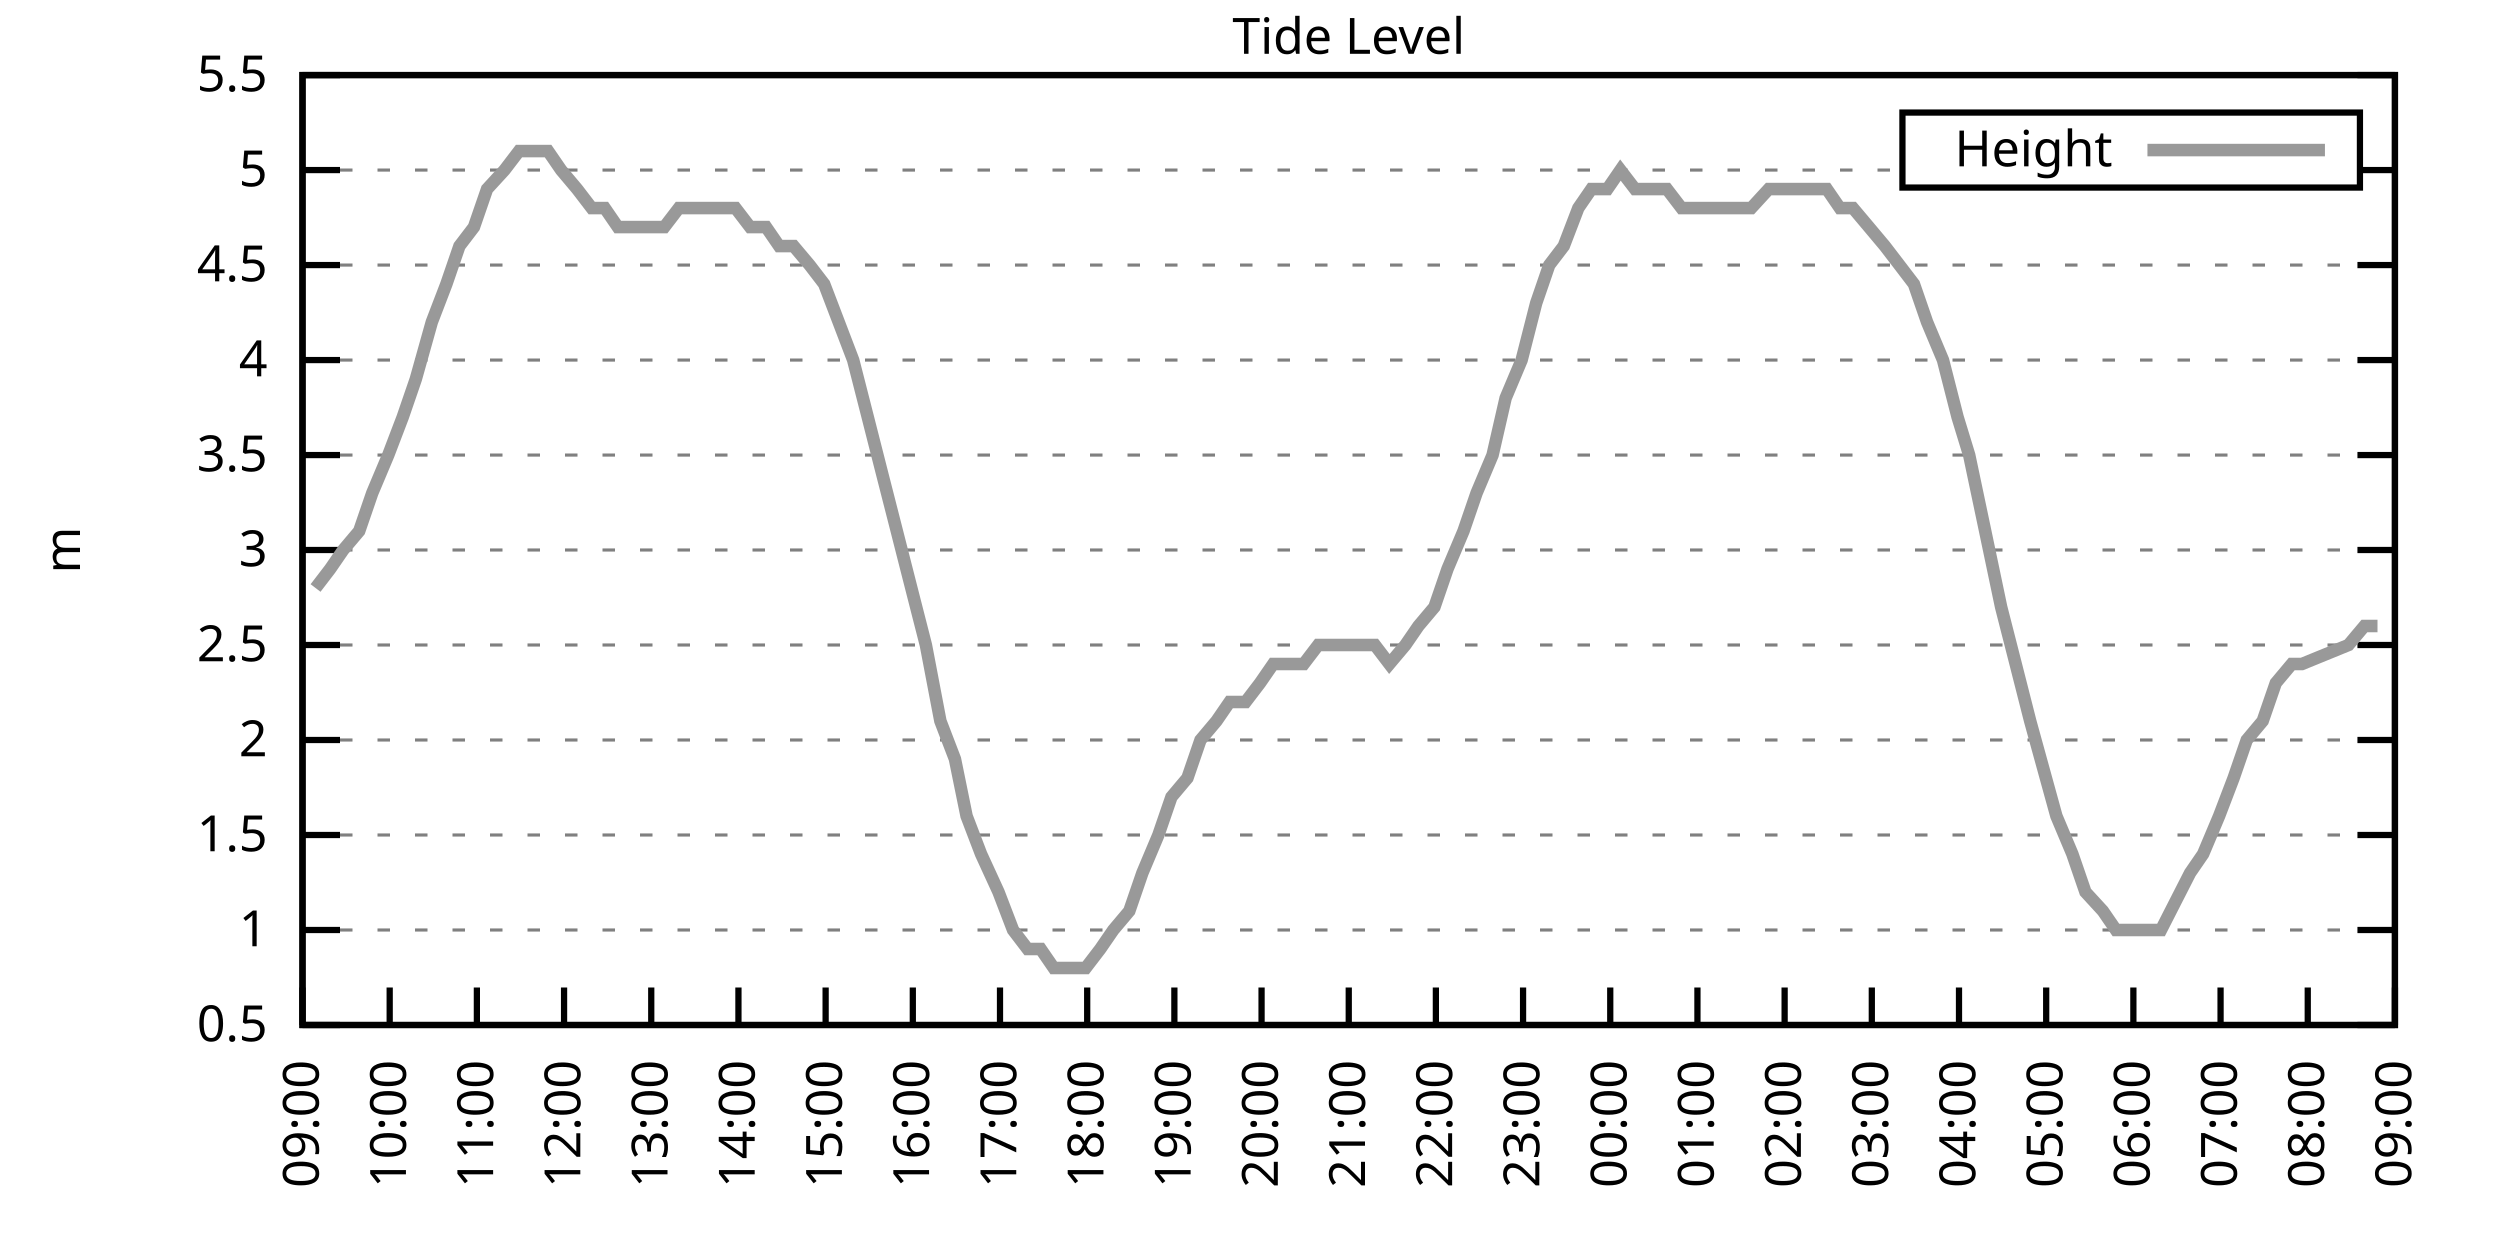
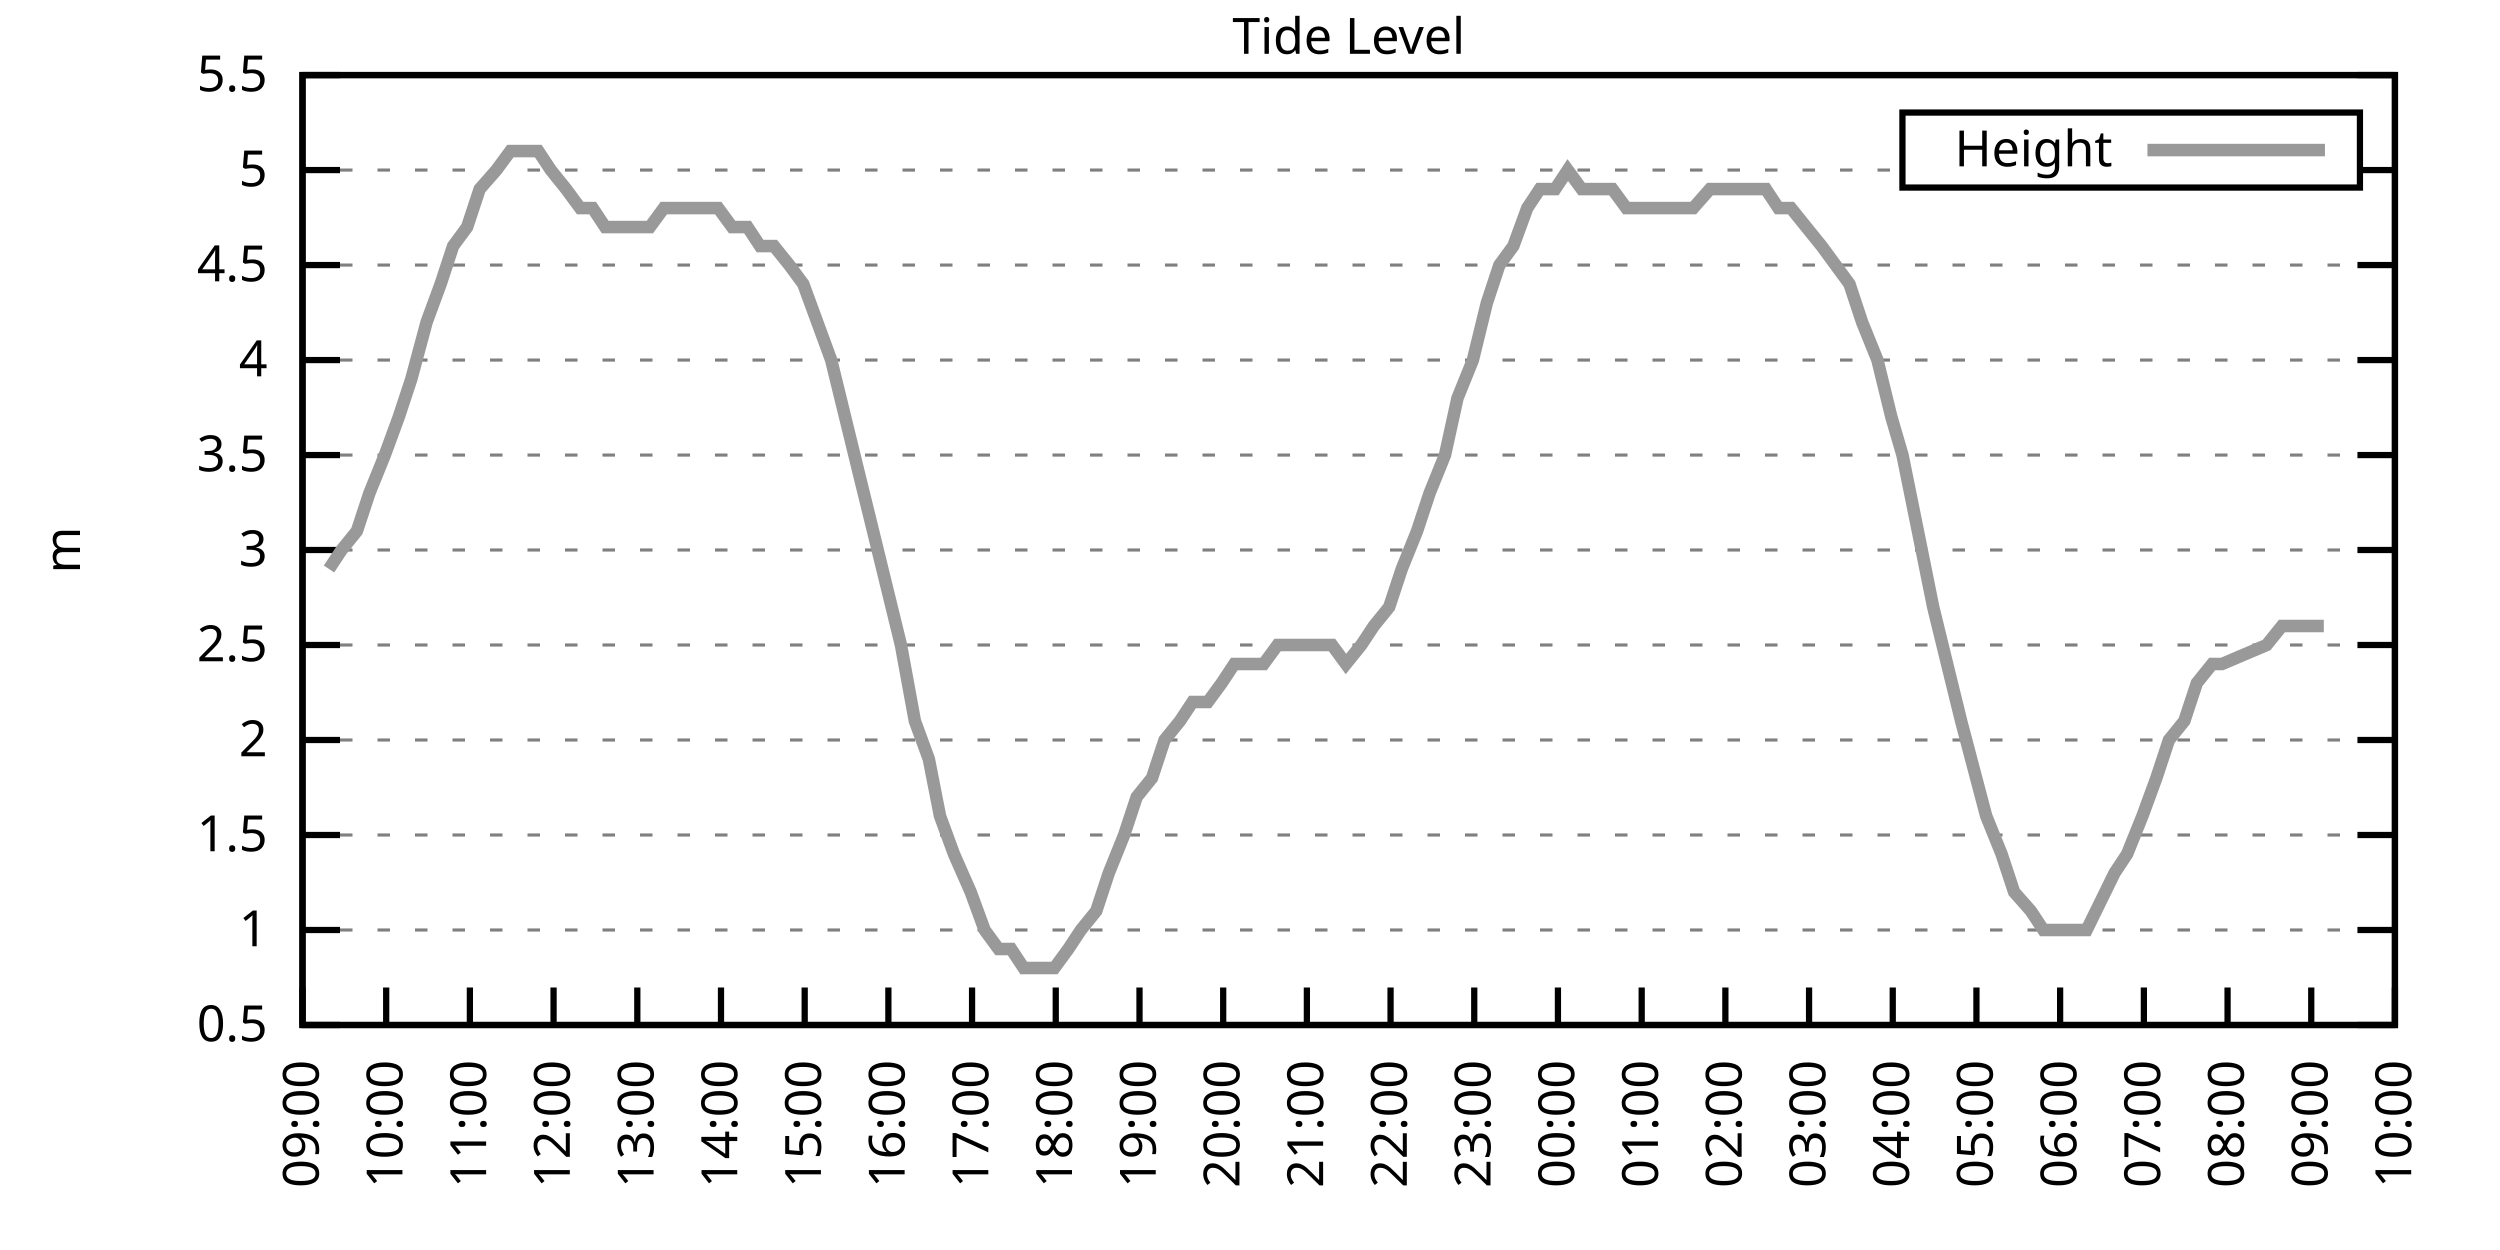
<svg xmlns="http://www.w3.org/2000/svg" xmlns:xlink="http://www.w3.org/1999/xlink" width="400" height="200" viewBox="0 0 400 200">
  <g id="gnuplot_canvas">
    <rect x="0" y="0" width="400" height="200" fill="none" />
    <defs>
      <circle id="gpDot" r="0.5" stroke-width="0.5" stroke="currentColor" />
      <path id="gpPt0" stroke-width="0.333" stroke="currentColor" d="M-1,0 h2 M0,-1 v2" />
      <path id="gpPt1" stroke-width="0.333" stroke="currentColor" d="M-1,-1 L1,1 M1,-1 L-1,1" />
      <path id="gpPt2" stroke-width="0.333" stroke="currentColor" d="M-1,0 L1,0 M0,-1 L0,1 M-1,-1 L1,1 M-1,1 L1,-1" />
      <rect id="gpPt3" stroke-width="0.333" stroke="currentColor" x="-1" y="-1" width="2" height="2" />
      <rect id="gpPt4" stroke-width="0.333" stroke="currentColor" fill="currentColor" x="-1" y="-1" width="2" height="2" />
      <circle id="gpPt5" stroke-width="0.333" stroke="currentColor" cx="0" cy="0" r="1" />
      <use xlink:href="#gpPt5" id="gpPt6" fill="currentColor" stroke="none" />
      <path id="gpPt7" stroke-width="0.333" stroke="currentColor" d="M0,-1.33 L-1.33,0.67 L1.33,0.67 z" />
      <use xlink:href="#gpPt7" id="gpPt8" fill="currentColor" stroke="none" />
      <use xlink:href="#gpPt7" id="gpPt9" stroke="currentColor" transform="rotate(180)" />
      <use xlink:href="#gpPt9" id="gpPt10" fill="currentColor" stroke="none" />
      <use xlink:href="#gpPt3" id="gpPt11" stroke="currentColor" transform="rotate(45)" />
      <use xlink:href="#gpPt11" id="gpPt12" fill="currentColor" stroke="none" />
      <path id="gpPt13" stroke-width="0.333" stroke="currentColor" d="M0,1.330 L1.265,0.411 L0.782,-1.067 L-0.782,-1.076 L-1.265,0.411 z" />
      <use xlink:href="#gpPt13" id="gpPt14" fill="currentColor" stroke="none" />
      <filter id="textbox" filterUnits="objectBoundingBox" x="0" y="0" height="1" width="1">
        <feFlood flood-color="white" flood-opacity="1" result="bgnd" />
        <feComposite in="SourceGraphic" in2="bgnd" operator="atop" />
      </filter>
      <filter id="greybox" filterUnits="objectBoundingBox" x="0" y="0" height="1" width="1">
        <feFlood flood-color="lightgrey" flood-opacity="1" result="grey" />
        <feComposite in="SourceGraphic" in2="grey" operator="atop" />
      </filter>
    </defs>
    <g fill="none" color="white" stroke="currentColor" stroke-width="1.00" stroke-linecap="butt" stroke-linejoin="miter">
</g>
    <g fill="none" color="black" stroke="currentColor" stroke-width="1.00" stroke-linecap="butt" stroke-linejoin="miter">
      <g stroke="none" shape-rendering="crispEdges">
        <polygon fill="rgb(255, 255, 255)" points="48.40,164.00 383.18,164.00 383.18,12.02 48.40,12.02 " />
      </g>
    </g>
    <g fill="none" color="black" stroke="currentColor" stroke-width="1.00" stroke-linecap="butt" stroke-linejoin="miter">
</g>
    <g fill="none" color="black" stroke="black" stroke-width="0.50" stroke-linecap="butt" stroke-linejoin="miter">
</g>
    <g fill="none" color="gray" stroke="currentColor" stroke-width="0.50" stroke-linecap="butt" stroke-linejoin="miter">
      <path stroke="gray" stroke-dasharray="2,4" class="gridline" d="M48.40,164.00 L383.19,164.00  " />
    </g>
    <g fill="none" color="gray" stroke="gray" stroke-width="1.00" stroke-linecap="butt" stroke-linejoin="miter">
</g>
    <g fill="none" color="black" stroke="currentColor" stroke-width="1.00" stroke-linecap="butt" stroke-linejoin="miter">
      <path stroke="black" d="M48.40,164.00 L54.40,164.00 M383.19,164.00 L377.19,164.00  " />
      <g transform="translate(42.80,166.60)" stroke="none" fill="black" font-family="Sans" font-size="8.00" text-anchor="end">
        <text>
          <tspan font-family="Sans"> 0.5</tspan>
        </text>
      </g>
    </g>
    <g fill="none" color="black" stroke="currentColor" stroke-width="1.00" stroke-linecap="butt" stroke-linejoin="miter">
</g>
    <g fill="none" color="black" stroke="black" stroke-width="0.50" stroke-linecap="butt" stroke-linejoin="miter">
</g>
    <g fill="none" color="gray" stroke="currentColor" stroke-width="0.50" stroke-linecap="butt" stroke-linejoin="miter">
      <path stroke="gray" stroke-dasharray="2,4" class="gridline" d="M48.40,148.80 L383.19,148.80  " />
    </g>
    <g fill="none" color="gray" stroke="gray" stroke-width="1.00" stroke-linecap="butt" stroke-linejoin="miter">
</g>
    <g fill="none" color="black" stroke="currentColor" stroke-width="1.00" stroke-linecap="butt" stroke-linejoin="miter">
      <path stroke="black" d="M48.40,148.80 L54.40,148.80 M383.19,148.80 L377.19,148.80  " />
      <g transform="translate(42.80,151.40)" stroke="none" fill="black" font-family="Sans" font-size="8.00" text-anchor="end">
        <text>
          <tspan font-family="Sans"> 1</tspan>
        </text>
      </g>
    </g>
    <g fill="none" color="black" stroke="currentColor" stroke-width="1.00" stroke-linecap="butt" stroke-linejoin="miter">
</g>
    <g fill="none" color="black" stroke="black" stroke-width="0.50" stroke-linecap="butt" stroke-linejoin="miter">
</g>
    <g fill="none" color="gray" stroke="currentColor" stroke-width="0.50" stroke-linecap="butt" stroke-linejoin="miter">
      <path stroke="gray" stroke-dasharray="2,4" class="gridline" d="M48.40,133.60 L383.19,133.60  " />
    </g>
    <g fill="none" color="gray" stroke="gray" stroke-width="1.00" stroke-linecap="butt" stroke-linejoin="miter">
</g>
    <g fill="none" color="black" stroke="currentColor" stroke-width="1.00" stroke-linecap="butt" stroke-linejoin="miter">
      <path stroke="black" d="M48.40,133.60 L54.40,133.60 M383.19,133.60 L377.19,133.60  " />
      <g transform="translate(42.80,136.20)" stroke="none" fill="black" font-family="Sans" font-size="8.00" text-anchor="end">
        <text>
          <tspan font-family="Sans"> 1.5</tspan>
        </text>
      </g>
    </g>
    <g fill="none" color="black" stroke="currentColor" stroke-width="1.00" stroke-linecap="butt" stroke-linejoin="miter">
</g>
    <g fill="none" color="black" stroke="black" stroke-width="0.50" stroke-linecap="butt" stroke-linejoin="miter">
</g>
    <g fill="none" color="gray" stroke="currentColor" stroke-width="0.50" stroke-linecap="butt" stroke-linejoin="miter">
      <path stroke="gray" stroke-dasharray="2,4" class="gridline" d="M48.40,118.40 L383.19,118.40  " />
    </g>
    <g fill="none" color="gray" stroke="gray" stroke-width="1.00" stroke-linecap="butt" stroke-linejoin="miter">
</g>
    <g fill="none" color="black" stroke="currentColor" stroke-width="1.00" stroke-linecap="butt" stroke-linejoin="miter">
      <path stroke="black" d="M48.40,118.40 L54.40,118.40 M383.19,118.40 L377.19,118.40  " />
      <g transform="translate(42.80,121.00)" stroke="none" fill="black" font-family="Sans" font-size="8.00" text-anchor="end">
        <text>
          <tspan font-family="Sans"> 2</tspan>
        </text>
      </g>
    </g>
    <g fill="none" color="black" stroke="currentColor" stroke-width="1.00" stroke-linecap="butt" stroke-linejoin="miter">
</g>
    <g fill="none" color="black" stroke="black" stroke-width="0.50" stroke-linecap="butt" stroke-linejoin="miter">
</g>
    <g fill="none" color="gray" stroke="currentColor" stroke-width="0.50" stroke-linecap="butt" stroke-linejoin="miter">
      <path stroke="gray" stroke-dasharray="2,4" class="gridline" d="M48.40,103.20 L383.19,103.20  " />
    </g>
    <g fill="none" color="gray" stroke="gray" stroke-width="1.00" stroke-linecap="butt" stroke-linejoin="miter">
</g>
    <g fill="none" color="black" stroke="currentColor" stroke-width="1.00" stroke-linecap="butt" stroke-linejoin="miter">
      <path stroke="black" d="M48.40,103.20 L54.40,103.20 M383.19,103.20 L377.19,103.20  " />
      <g transform="translate(42.80,105.80)" stroke="none" fill="black" font-family="Sans" font-size="8.00" text-anchor="end">
        <text>
          <tspan font-family="Sans"> 2.5</tspan>
        </text>
      </g>
    </g>
    <g fill="none" color="black" stroke="currentColor" stroke-width="1.00" stroke-linecap="butt" stroke-linejoin="miter">
</g>
    <g fill="none" color="black" stroke="black" stroke-width="0.50" stroke-linecap="butt" stroke-linejoin="miter">
</g>
    <g fill="none" color="gray" stroke="currentColor" stroke-width="0.50" stroke-linecap="butt" stroke-linejoin="miter">
      <path stroke="gray" stroke-dasharray="2,4" class="gridline" d="M48.40,88.00 L383.19,88.00  " />
    </g>
    <g fill="none" color="gray" stroke="gray" stroke-width="1.00" stroke-linecap="butt" stroke-linejoin="miter">
</g>
    <g fill="none" color="black" stroke="currentColor" stroke-width="1.00" stroke-linecap="butt" stroke-linejoin="miter">
      <path stroke="black" d="M48.40,88.00 L54.40,88.00 M383.19,88.00 L377.19,88.00  " />
      <g transform="translate(42.80,90.60)" stroke="none" fill="black" font-family="Sans" font-size="8.00" text-anchor="end">
        <text>
          <tspan font-family="Sans"> 3</tspan>
        </text>
      </g>
    </g>
    <g fill="none" color="black" stroke="currentColor" stroke-width="1.00" stroke-linecap="butt" stroke-linejoin="miter">
</g>
    <g fill="none" color="black" stroke="black" stroke-width="0.50" stroke-linecap="butt" stroke-linejoin="miter">
</g>
    <g fill="none" color="gray" stroke="currentColor" stroke-width="0.50" stroke-linecap="butt" stroke-linejoin="miter">
      <path stroke="gray" stroke-dasharray="2,4" class="gridline" d="M48.40,72.81 L383.19,72.81  " />
    </g>
    <g fill="none" color="gray" stroke="gray" stroke-width="1.00" stroke-linecap="butt" stroke-linejoin="miter">
</g>
    <g fill="none" color="black" stroke="currentColor" stroke-width="1.00" stroke-linecap="butt" stroke-linejoin="miter">
      <path stroke="black" d="M48.40,72.81 L54.40,72.81 M383.19,72.81 L377.19,72.81  " />
      <g transform="translate(42.80,75.41)" stroke="none" fill="black" font-family="Sans" font-size="8.00" text-anchor="end">
        <text>
          <tspan font-family="Sans"> 3.5</tspan>
        </text>
      </g>
    </g>
    <g fill="none" color="black" stroke="currentColor" stroke-width="1.00" stroke-linecap="butt" stroke-linejoin="miter">
</g>
    <g fill="none" color="black" stroke="black" stroke-width="0.50" stroke-linecap="butt" stroke-linejoin="miter">
</g>
    <g fill="none" color="gray" stroke="currentColor" stroke-width="0.50" stroke-linecap="butt" stroke-linejoin="miter">
      <path stroke="gray" stroke-dasharray="2,4" class="gridline" d="M48.40,57.61 L383.19,57.61  " />
    </g>
    <g fill="none" color="gray" stroke="gray" stroke-width="1.00" stroke-linecap="butt" stroke-linejoin="miter">
</g>
    <g fill="none" color="black" stroke="currentColor" stroke-width="1.00" stroke-linecap="butt" stroke-linejoin="miter">
      <path stroke="black" d="M48.40,57.61 L54.40,57.61 M383.19,57.61 L377.19,57.61  " />
      <g transform="translate(42.80,60.21)" stroke="none" fill="black" font-family="Sans" font-size="8.00" text-anchor="end">
        <text>
          <tspan font-family="Sans"> 4</tspan>
        </text>
      </g>
    </g>
    <g fill="none" color="black" stroke="currentColor" stroke-width="1.00" stroke-linecap="butt" stroke-linejoin="miter">
</g>
    <g fill="none" color="black" stroke="black" stroke-width="0.50" stroke-linecap="butt" stroke-linejoin="miter">
</g>
    <g fill="none" color="gray" stroke="currentColor" stroke-width="0.50" stroke-linecap="butt" stroke-linejoin="miter">
      <path stroke="gray" stroke-dasharray="2,4" class="gridline" d="M48.40,42.41 L383.19,42.41  " />
    </g>
    <g fill="none" color="gray" stroke="gray" stroke-width="1.00" stroke-linecap="butt" stroke-linejoin="miter">
</g>
    <g fill="none" color="black" stroke="currentColor" stroke-width="1.00" stroke-linecap="butt" stroke-linejoin="miter">
      <path stroke="black" d="M48.40,42.41 L54.40,42.41 M383.19,42.41 L377.19,42.41  " />
      <g transform="translate(42.80,45.01)" stroke="none" fill="black" font-family="Sans" font-size="8.00" text-anchor="end">
        <text>
          <tspan font-family="Sans"> 4.5</tspan>
        </text>
      </g>
    </g>
    <g fill="none" color="black" stroke="currentColor" stroke-width="1.00" stroke-linecap="butt" stroke-linejoin="miter">
</g>
    <g fill="none" color="black" stroke="black" stroke-width="0.50" stroke-linecap="butt" stroke-linejoin="miter">
</g>
    <g fill="none" color="gray" stroke="currentColor" stroke-width="0.50" stroke-linecap="butt" stroke-linejoin="miter">
      <path stroke="gray" stroke-dasharray="2,4" class="gridline" d="M48.40,27.21 L304.39,27.21 M377.59,27.21 L383.19,27.21  " />
    </g>
    <g fill="none" color="gray" stroke="gray" stroke-width="1.00" stroke-linecap="butt" stroke-linejoin="miter">
</g>
    <g fill="none" color="black" stroke="currentColor" stroke-width="1.00" stroke-linecap="butt" stroke-linejoin="miter">
      <path stroke="black" d="M48.40,27.21 L54.40,27.21 M383.19,27.21 L377.19,27.21  " />
      <g transform="translate(42.80,29.81)" stroke="none" fill="black" font-family="Sans" font-size="8.00" text-anchor="end">
        <text>
          <tspan font-family="Sans"> 5</tspan>
        </text>
      </g>
    </g>
    <g fill="none" color="black" stroke="currentColor" stroke-width="1.00" stroke-linecap="butt" stroke-linejoin="miter">
</g>
    <g fill="none" color="black" stroke="black" stroke-width="0.50" stroke-linecap="butt" stroke-linejoin="miter">
</g>
    <g fill="none" color="gray" stroke="currentColor" stroke-width="0.50" stroke-linecap="butt" stroke-linejoin="miter">
      <path stroke="gray" stroke-dasharray="2,4" class="gridline" d="M48.40,12.01 L383.19,12.01  " />
    </g>
    <g fill="none" color="gray" stroke="gray" stroke-width="1.00" stroke-linecap="butt" stroke-linejoin="miter">
</g>
    <g fill="none" color="black" stroke="currentColor" stroke-width="1.00" stroke-linecap="butt" stroke-linejoin="miter">
      <path stroke="black" d="M48.40,12.01 L54.40,12.01 M383.19,12.01 L377.19,12.01  " />
      <g transform="translate(42.80,14.61)" stroke="none" fill="black" font-family="Sans" font-size="8.00" text-anchor="end">
        <text>
          <tspan font-family="Sans"> 5.5</tspan>
        </text>
      </g>
    </g>
    <g fill="none" color="black" stroke="currentColor" stroke-width="1.00" stroke-linecap="butt" stroke-linejoin="miter">
      <path stroke="black" d="M48.40,164.00 L48.40,158.00  " />
      <g transform="translate(51.00,169.60) rotate(270.00)" stroke="none" fill="black" font-family="Sans" font-size="8.00" text-anchor="end">
        <text>
          <tspan font-family="Sans">09:00</tspan>
        </text>
      </g>
    </g>
    <g fill="none" color="black" stroke="currentColor" stroke-width="1.00" stroke-linecap="butt" stroke-linejoin="miter">
-       <path stroke="black" d="M62.35,164.00 L62.35,158.00  " />
-       <g transform="translate(64.95,169.60) rotate(270.00)" stroke="none" fill="black" font-family="Sans" font-size="8.00" text-anchor="end">
+       <path stroke="black" d="M61.79,164.00 L61.79,158.00  " />
+       <g transform="translate(64.39,169.60) rotate(270.00)" stroke="none" fill="black" font-family="Sans" font-size="8.00" text-anchor="end">
        <text>
          <tspan font-family="Sans">10:00</tspan>
        </text>
      </g>
    </g>
    <g fill="none" color="black" stroke="currentColor" stroke-width="1.00" stroke-linecap="butt" stroke-linejoin="miter">
-       <path stroke="black" d="M76.30,164.00 L76.30,158.00  " />
-       <g transform="translate(78.90,169.60) rotate(270.00)" stroke="none" fill="black" font-family="Sans" font-size="8.00" text-anchor="end">
+       <path stroke="black" d="M75.18,164.00 L75.18,158.00  " />
+       <g transform="translate(77.78,169.60) rotate(270.00)" stroke="none" fill="black" font-family="Sans" font-size="8.00" text-anchor="end">
        <text>
          <tspan font-family="Sans">11:00</tspan>
        </text>
      </g>
    </g>
    <g fill="none" color="black" stroke="currentColor" stroke-width="1.00" stroke-linecap="butt" stroke-linejoin="miter">
-       <path stroke="black" d="M90.25,164.00 L90.25,158.00  " />
-       <g transform="translate(92.85,169.60) rotate(270.00)" stroke="none" fill="black" font-family="Sans" font-size="8.00" text-anchor="end">
+       <path stroke="black" d="M88.57,164.00 L88.57,158.00  " />
+       <g transform="translate(91.17,169.60) rotate(270.00)" stroke="none" fill="black" font-family="Sans" font-size="8.00" text-anchor="end">
        <text>
          <tspan font-family="Sans">12:00</tspan>
        </text>
      </g>
    </g>
    <g fill="none" color="black" stroke="currentColor" stroke-width="1.00" stroke-linecap="butt" stroke-linejoin="miter">
-       <path stroke="black" d="M104.20,164.00 L104.20,158.00  " />
-       <g transform="translate(106.80,169.60) rotate(270.00)" stroke="none" fill="black" font-family="Sans" font-size="8.00" text-anchor="end">
+       <path stroke="black" d="M101.97,164.00 L101.97,158.00  " />
+       <g transform="translate(104.57,169.60) rotate(270.00)" stroke="none" fill="black" font-family="Sans" font-size="8.00" text-anchor="end">
        <text>
          <tspan font-family="Sans">13:00</tspan>
        </text>
      </g>
    </g>
    <g fill="none" color="black" stroke="currentColor" stroke-width="1.00" stroke-linecap="butt" stroke-linejoin="miter">
-       <path stroke="black" d="M118.15,164.00 L118.15,158.00  " />
-       <g transform="translate(120.75,169.60) rotate(270.00)" stroke="none" fill="black" font-family="Sans" font-size="8.00" text-anchor="end">
+       <path stroke="black" d="M115.36,164.00 L115.36,158.00  " />
+       <g transform="translate(117.96,169.60) rotate(270.00)" stroke="none" fill="black" font-family="Sans" font-size="8.00" text-anchor="end">
        <text>
          <tspan font-family="Sans">14:00</tspan>
        </text>
      </g>
    </g>
    <g fill="none" color="black" stroke="currentColor" stroke-width="1.00" stroke-linecap="butt" stroke-linejoin="miter">
-       <path stroke="black" d="M132.10,164.00 L132.10,158.00  " />
-       <g transform="translate(134.70,169.60) rotate(270.00)" stroke="none" fill="black" font-family="Sans" font-size="8.00" text-anchor="end">
+       <path stroke="black" d="M128.75,164.00 L128.75,158.00  " />
+       <g transform="translate(131.35,169.60) rotate(270.00)" stroke="none" fill="black" font-family="Sans" font-size="8.00" text-anchor="end">
        <text>
          <tspan font-family="Sans">15:00</tspan>
        </text>
      </g>
    </g>
    <g fill="none" color="black" stroke="currentColor" stroke-width="1.00" stroke-linecap="butt" stroke-linejoin="miter">
-       <path stroke="black" d="M146.05,164.00 L146.05,158.00  " />
-       <g transform="translate(148.65,169.60) rotate(270.00)" stroke="none" fill="black" font-family="Sans" font-size="8.00" text-anchor="end">
+       <path stroke="black" d="M142.14,164.00 L142.14,158.00  " />
+       <g transform="translate(144.74,169.60) rotate(270.00)" stroke="none" fill="black" font-family="Sans" font-size="8.00" text-anchor="end">
        <text>
          <tspan font-family="Sans">16:00</tspan>
        </text>
      </g>
    </g>
    <g fill="none" color="black" stroke="currentColor" stroke-width="1.00" stroke-linecap="butt" stroke-linejoin="miter">
-       <path stroke="black" d="M160.00,164.00 L160.00,158.00  " />
-       <g transform="translate(162.60,169.60) rotate(270.00)" stroke="none" fill="black" font-family="Sans" font-size="8.00" text-anchor="end">
+       <path stroke="black" d="M155.53,164.00 L155.53,158.00  " />
+       <g transform="translate(158.13,169.60) rotate(270.00)" stroke="none" fill="black" font-family="Sans" font-size="8.00" text-anchor="end">
        <text>
          <tspan font-family="Sans">17:00</tspan>
        </text>
      </g>
    </g>
    <g fill="none" color="black" stroke="currentColor" stroke-width="1.00" stroke-linecap="butt" stroke-linejoin="miter">
-       <path stroke="black" d="M173.95,164.00 L173.95,158.00  " />
-       <g transform="translate(176.55,169.60) rotate(270.00)" stroke="none" fill="black" font-family="Sans" font-size="8.00" text-anchor="end">
+       <path stroke="black" d="M168.92,164.00 L168.92,158.00  " />
+       <g transform="translate(171.52,169.60) rotate(270.00)" stroke="none" fill="black" font-family="Sans" font-size="8.00" text-anchor="end">
        <text>
          <tspan font-family="Sans">18:00</tspan>
        </text>
      </g>
    </g>
    <g fill="none" color="black" stroke="currentColor" stroke-width="1.00" stroke-linecap="butt" stroke-linejoin="miter">
-       <path stroke="black" d="M187.90,164.00 L187.90,158.00  " />
-       <g transform="translate(190.50,169.60) rotate(270.00)" stroke="none" fill="black" font-family="Sans" font-size="8.00" text-anchor="end">
+       <path stroke="black" d="M182.32,164.00 L182.32,158.00  " />
+       <g transform="translate(184.92,169.60) rotate(270.00)" stroke="none" fill="black" font-family="Sans" font-size="8.00" text-anchor="end">
        <text>
          <tspan font-family="Sans">19:00</tspan>
        </text>
      </g>
    </g>
    <g fill="none" color="black" stroke="currentColor" stroke-width="1.00" stroke-linecap="butt" stroke-linejoin="miter">
-       <path stroke="black" d="M201.85,164.00 L201.85,158.00  " />
-       <g transform="translate(204.45,169.60) rotate(270.00)" stroke="none" fill="black" font-family="Sans" font-size="8.00" text-anchor="end">
+       <path stroke="black" d="M195.71,164.00 L195.71,158.00  " />
+       <g transform="translate(198.31,169.60) rotate(270.00)" stroke="none" fill="black" font-family="Sans" font-size="8.00" text-anchor="end">
        <text>
          <tspan font-family="Sans">20:00</tspan>
        </text>
      </g>
    </g>
    <g fill="none" color="black" stroke="currentColor" stroke-width="1.00" stroke-linecap="butt" stroke-linejoin="miter">
-       <path stroke="black" d="M215.80,164.00 L215.80,158.00  " />
-       <g transform="translate(218.40,169.60) rotate(270.00)" stroke="none" fill="black" font-family="Sans" font-size="8.00" text-anchor="end">
+       <path stroke="black" d="M209.10,164.00 L209.10,158.00  " />
+       <g transform="translate(211.70,169.60) rotate(270.00)" stroke="none" fill="black" font-family="Sans" font-size="8.00" text-anchor="end">
        <text>
          <tspan font-family="Sans">21:00</tspan>
        </text>
      </g>
    </g>
    <g fill="none" color="black" stroke="currentColor" stroke-width="1.00" stroke-linecap="butt" stroke-linejoin="miter">
-       <path stroke="black" d="M229.74,164.00 L229.74,158.00  " />
-       <g transform="translate(232.34,169.60) rotate(270.00)" stroke="none" fill="black" font-family="Sans" font-size="8.00" text-anchor="end">
+       <path stroke="black" d="M222.49,164.00 L222.49,158.00  " />
+       <g transform="translate(225.09,169.60) rotate(270.00)" stroke="none" fill="black" font-family="Sans" font-size="8.00" text-anchor="end">
        <text>
          <tspan font-family="Sans">22:00</tspan>
        </text>
      </g>
    </g>
    <g fill="none" color="black" stroke="currentColor" stroke-width="1.00" stroke-linecap="butt" stroke-linejoin="miter">
-       <path stroke="black" d="M243.69,164.00 L243.69,158.00  " />
-       <g transform="translate(246.29,169.60) rotate(270.00)" stroke="none" fill="black" font-family="Sans" font-size="8.00" text-anchor="end">
+       <path stroke="black" d="M235.88,164.00 L235.88,158.00  " />
+       <g transform="translate(238.48,169.60) rotate(270.00)" stroke="none" fill="black" font-family="Sans" font-size="8.00" text-anchor="end">
        <text>
          <tspan font-family="Sans">23:00</tspan>
        </text>
      </g>
    </g>
    <g fill="none" color="black" stroke="currentColor" stroke-width="1.00" stroke-linecap="butt" stroke-linejoin="miter">
-       <path stroke="black" d="M257.64,164.00 L257.64,158.00  " />
-       <g transform="translate(260.24,169.60) rotate(270.00)" stroke="none" fill="black" font-family="Sans" font-size="8.00" text-anchor="end">
+       <path stroke="black" d="M249.27,164.00 L249.27,158.00  " />
+       <g transform="translate(251.87,169.60) rotate(270.00)" stroke="none" fill="black" font-family="Sans" font-size="8.00" text-anchor="end">
        <text>
          <tspan font-family="Sans">00:00</tspan>
        </text>
      </g>
    </g>
    <g fill="none" color="black" stroke="currentColor" stroke-width="1.00" stroke-linecap="butt" stroke-linejoin="miter">
-       <path stroke="black" d="M271.59,164.00 L271.59,158.00  " />
-       <g transform="translate(274.19,169.60) rotate(270.00)" stroke="none" fill="black" font-family="Sans" font-size="8.00" text-anchor="end">
+       <path stroke="black" d="M262.67,164.00 L262.67,158.00  " />
+       <g transform="translate(265.27,169.60) rotate(270.00)" stroke="none" fill="black" font-family="Sans" font-size="8.00" text-anchor="end">
        <text>
          <tspan font-family="Sans">01:00</tspan>
        </text>
      </g>
    </g>
    <g fill="none" color="black" stroke="currentColor" stroke-width="1.00" stroke-linecap="butt" stroke-linejoin="miter">
-       <path stroke="black" d="M285.54,164.00 L285.54,158.00  " />
-       <g transform="translate(288.14,169.60) rotate(270.00)" stroke="none" fill="black" font-family="Sans" font-size="8.00" text-anchor="end">
+       <path stroke="black" d="M276.06,164.00 L276.06,158.00  " />
+       <g transform="translate(278.66,169.60) rotate(270.00)" stroke="none" fill="black" font-family="Sans" font-size="8.00" text-anchor="end">
        <text>
          <tspan font-family="Sans">02:00</tspan>
        </text>
      </g>
    </g>
    <g fill="none" color="black" stroke="currentColor" stroke-width="1.00" stroke-linecap="butt" stroke-linejoin="miter">
-       <path stroke="black" d="M299.49,164.00 L299.49,158.00  " />
-       <g transform="translate(302.09,169.60) rotate(270.00)" stroke="none" fill="black" font-family="Sans" font-size="8.00" text-anchor="end">
+       <path stroke="black" d="M289.45,164.00 L289.45,158.00  " />
+       <g transform="translate(292.05,169.60) rotate(270.00)" stroke="none" fill="black" font-family="Sans" font-size="8.00" text-anchor="end">
        <text>
          <tspan font-family="Sans">03:00</tspan>
        </text>
      </g>
    </g>
    <g fill="none" color="black" stroke="currentColor" stroke-width="1.00" stroke-linecap="butt" stroke-linejoin="miter">
-       <path stroke="black" d="M313.44,164.00 L313.44,158.00  " />
-       <g transform="translate(316.04,169.60) rotate(270.00)" stroke="none" fill="black" font-family="Sans" font-size="8.00" text-anchor="end">
+       <path stroke="black" d="M302.84,164.00 L302.84,158.00  " />
+       <g transform="translate(305.44,169.60) rotate(270.00)" stroke="none" fill="black" font-family="Sans" font-size="8.00" text-anchor="end">
        <text>
          <tspan font-family="Sans">04:00</tspan>
        </text>
      </g>
    </g>
    <g fill="none" color="black" stroke="currentColor" stroke-width="1.00" stroke-linecap="butt" stroke-linejoin="miter">
-       <path stroke="black" d="M327.39,164.00 L327.39,158.00  " />
-       <g transform="translate(329.99,169.60) rotate(270.00)" stroke="none" fill="black" font-family="Sans" font-size="8.00" text-anchor="end">
+       <path stroke="black" d="M316.23,164.00 L316.23,158.00  " />
+       <g transform="translate(318.83,169.60) rotate(270.00)" stroke="none" fill="black" font-family="Sans" font-size="8.00" text-anchor="end">
        <text>
          <tspan font-family="Sans">05:00</tspan>
        </text>
      </g>
    </g>
    <g fill="none" color="black" stroke="currentColor" stroke-width="1.00" stroke-linecap="butt" stroke-linejoin="miter">
-       <path stroke="black" d="M341.34,164.00 L341.34,158.00  " />
-       <g transform="translate(343.94,169.60) rotate(270.00)" stroke="none" fill="black" font-family="Sans" font-size="8.00" text-anchor="end">
+       <path stroke="black" d="M329.62,164.00 L329.62,158.00  " />
+       <g transform="translate(332.22,169.60) rotate(270.00)" stroke="none" fill="black" font-family="Sans" font-size="8.00" text-anchor="end">
        <text>
          <tspan font-family="Sans">06:00</tspan>
        </text>
      </g>
    </g>
    <g fill="none" color="black" stroke="currentColor" stroke-width="1.00" stroke-linecap="butt" stroke-linejoin="miter">
-       <path stroke="black" d="M355.29,164.00 L355.29,158.00  " />
-       <g transform="translate(357.89,169.60) rotate(270.00)" stroke="none" fill="black" font-family="Sans" font-size="8.00" text-anchor="end">
+       <path stroke="black" d="M343.02,164.00 L343.02,158.00  " />
+       <g transform="translate(345.62,169.60) rotate(270.00)" stroke="none" fill="black" font-family="Sans" font-size="8.00" text-anchor="end">
        <text>
          <tspan font-family="Sans">07:00</tspan>
        </text>
      </g>
    </g>
    <g fill="none" color="black" stroke="currentColor" stroke-width="1.00" stroke-linecap="butt" stroke-linejoin="miter">
-       <path stroke="black" d="M369.24,164.00 L369.24,158.00  " />
-       <g transform="translate(371.84,169.60) rotate(270.00)" stroke="none" fill="black" font-family="Sans" font-size="8.00" text-anchor="end">
+       <path stroke="black" d="M356.41,164.00 L356.41,158.00  " />
+       <g transform="translate(359.01,169.60) rotate(270.00)" stroke="none" fill="black" font-family="Sans" font-size="8.00" text-anchor="end">
        <text>
          <tspan font-family="Sans">08:00</tspan>
+         </text>
+       </g>
+     </g>
+     <g fill="none" color="black" stroke="currentColor" stroke-width="1.00" stroke-linecap="butt" stroke-linejoin="miter">
+       <path stroke="black" d="M369.80,164.00 L369.80,158.00  " />
+       <g transform="translate(372.40,169.60) rotate(270.00)" stroke="none" fill="black" font-family="Sans" font-size="8.00" text-anchor="end">
+         <text>
+           <tspan font-family="Sans">09:00</tspan>
        </text>
      </g>
    </g>
    <g fill="none" color="black" stroke="currentColor" stroke-width="1.00" stroke-linecap="butt" stroke-linejoin="miter">
      <path stroke="black" d="M383.19,164.00 L383.19,158.00  " />
      <g transform="translate(385.79,169.60) rotate(270.00)" stroke="none" fill="black" font-family="Sans" font-size="8.00" text-anchor="end">
        <text>
-           <tspan font-family="Sans">09:00</tspan>
+           <tspan font-family="Sans">10:00</tspan>
        </text>
      </g>
    </g>
    <g fill="none" color="black" stroke="currentColor" stroke-width="1.00" stroke-linecap="butt" stroke-linejoin="miter">
</g>
    <g fill="none" color="black" stroke="currentColor" stroke-width="1.00" stroke-linecap="butt" stroke-linejoin="miter">
      <path stroke="black" d="M48.40,12.01 L48.40,164.00 L383.19,164.00 L383.19,12.01 L48.40,12.01 Z  " />
    </g>
    <g fill="none" color="black" stroke="currentColor" stroke-width="1.00" stroke-linecap="butt" stroke-linejoin="miter">
</g>
    <g fill="none" color="black" stroke="currentColor" stroke-width="1.00" stroke-linecap="butt" stroke-linejoin="miter">
      <path stroke="black" d="M304.39,30.01 L304.39,18.01 L377.59,18.01 L377.59,30.01 L304.39,30.01 Z  " />
    </g>
    <g id="Tide_level_plot_1">
      <g fill="none" color="white" stroke="black" stroke-width="2.00" stroke-linecap="butt" stroke-linejoin="miter">
</g>
      <g fill="none" color="black" stroke="currentColor" stroke-width="2.00" stroke-linecap="butt" stroke-linejoin="miter">
        <g transform="translate(337.99,26.61)" stroke="none" fill="black" font-family="Sans" font-size="8.00" text-anchor="end">
          <text>
            <tspan font-family="Sans">Height</tspan>
          </text>
        </g>
      </g>
      <g fill="none" color="black" stroke="currentColor" stroke-width="2.00" stroke-linecap="butt" stroke-linejoin="miter">
-         <path stroke="rgb(153, 153, 153)" d="M343.59,24.01 L371.99,24.01 M50.49,94.08 L52.82,91.04 L54.91,88.00 L57.47,84.97 L59.56,78.89 L62.12,72.81   L64.44,66.73 L66.53,60.65 L69.09,51.53 L71.42,45.45 L73.51,39.37 L75.83,36.33 L77.93,30.25 L80.72,27.21   L83.04,24.17 L85.37,24.17 L87.69,24.17 L89.78,27.21 L92.34,30.25 L94.67,33.29 L96.76,33.29 L98.85,36.33   L101.18,36.33 L103.97,36.33 L106.29,36.33 L108.62,33.29 L110.71,33.29 L113.27,33.29 L115.36,33.29 L117.68,33.29   L120.01,36.33 L122.57,36.33 L124.66,39.37 L126.98,39.37 L129.54,42.41 L131.87,45.45 L134.19,51.53 L136.51,57.61   L138.84,66.73 L141.16,75.85 L143.49,84.97 L145.81,94.08 L148.14,103.20 L150.46,115.36 L152.79,121.44 L154.65,130.56   L156.97,136.64 L159.76,142.72 L162.09,148.80 L164.41,151.84 L166.51,151.84 L168.60,154.88 L170.92,154.88 L173.71,154.88   L176.04,151.84 L178.13,148.80 L180.69,145.76 L182.78,139.68 L185.34,133.60 L187.43,127.52 L189.99,124.48 L192.08,118.40   L194.64,115.36 L196.73,112.32 L199.29,112.32 L201.61,109.28 L203.71,106.24 L206.03,106.24 L208.59,106.24 L210.91,103.20   L213.01,103.20 L215.56,103.20 L217.89,103.20 L219.98,103.20 L222.30,106.24 L224.86,103.20 L226.95,100.16 L229.51,97.12   L231.60,91.04 L234.16,84.97 L236.25,78.89 L238.81,72.81 L240.90,63.69 L243.46,57.61 L245.79,48.49 L247.88,42.41   L250.20,39.37 L252.53,33.29 L254.62,30.25 L257.18,30.25 L259.27,27.21 L261.60,30.25 L264.39,30.25 L266.71,30.25   L269.04,33.29 L270.90,33.29 L273.69,33.29 L275.55,33.29 L277.64,33.29 L280.20,33.29 L282.99,30.25 L285.31,30.25   L287.40,30.25 L289.73,30.25 L292.29,30.25 L294.38,33.29 L296.47,33.29 L299.03,36.33 L301.58,39.37 L303.91,42.41   L306.23,45.45 L308.33,51.53 L310.88,57.61 L313.21,66.73 L315.07,72.81 L317.63,84.97 L320.18,97.12 L322.51,106.24   L324.83,115.36 L329.02,130.56 L331.58,136.64 L333.67,142.72 L336.46,145.76 L338.55,148.80 L341.11,148.80 L343.20,148.80   L345.76,148.80 L350.41,139.68 L352.50,136.64 L355.06,130.56 L357.38,124.48 L359.48,118.40 L362.03,115.36 L364.13,109.28   L366.68,106.24 L368.31,106.24 L375.75,103.20 L378.31,100.16 L380.40,100.16  " />
+         <path stroke="rgb(153, 153, 153)" d="M343.59,24.01 L371.99,24.01 M52.64,91.04 L54.65,88.00 L57.10,84.97 L59.11,78.89 L61.57,72.81 L63.80,66.73   L65.81,60.65 L68.26,51.53 L70.50,45.45 L72.50,39.37 L74.74,36.33 L76.75,30.25 L79.42,27.21 L81.66,24.17   L83.89,24.17 L86.12,24.17 L88.13,27.21 L90.58,30.25 L92.82,33.29 L94.82,33.29 L96.83,36.33 L99.06,36.33   L101.74,36.33 L103.98,36.33 L106.21,33.29 L108.22,33.29 L110.67,33.29 L112.68,33.29 L114.91,33.29 L117.14,36.33   L119.60,36.33 L121.61,39.37 L123.84,39.37 L126.29,42.41 L128.53,45.45 L130.76,51.53 L132.99,57.61 L135.22,66.73   L137.45,75.85 L139.69,84.97 L141.92,94.08 L144.15,103.20 L146.38,115.36 L148.61,121.44 L150.40,130.56 L152.63,136.64   L155.31,142.72 L157.54,148.80 L159.77,151.84 L161.78,151.84 L163.79,154.88 L166.02,154.88 L168.70,154.88 L170.93,151.84   L172.94,148.80 L175.40,145.76 L177.41,139.68 L179.86,133.60 L181.87,127.52 L184.32,124.48 L186.33,118.40 L188.79,115.36   L190.80,112.32 L193.25,112.32 L195.48,109.28 L197.49,106.24 L199.73,106.24 L202.18,106.24 L204.41,103.20 L206.42,103.20   L208.88,103.20 L211.11,103.20 L213.12,103.20 L215.35,106.24 L217.80,103.20 L219.81,100.16 L222.27,97.12 L224.28,91.04   L226.73,84.97 L228.74,78.89 L231.20,72.81 L233.20,63.69 L235.66,57.61 L237.89,48.49 L239.90,42.41 L242.13,39.37   L244.36,33.29 L246.37,30.25 L248.83,30.25 L250.84,27.21 L253.07,30.25 L255.75,30.25 L257.98,30.25 L260.21,33.29   L262.00,33.29 L264.67,33.29 L266.46,33.29 L268.47,33.29 L270.92,33.29 L273.60,30.25 L275.83,30.25 L277.84,30.25   L280.07,30.25 L282.53,30.25 L284.54,33.29 L286.55,33.29 L289.00,36.33 L291.46,39.37 L293.69,42.41 L295.92,45.45   L297.93,51.53 L300.39,57.61 L302.62,66.73 L304.40,72.81 L306.86,84.97 L309.31,97.12 L311.54,106.24 L313.78,115.36   L317.79,130.56 L320.25,136.64 L322.26,142.72 L324.94,145.76 L326.95,148.80 L329.40,148.80 L331.41,148.80 L333.86,148.80   L338.33,139.68 L340.34,136.64 L342.79,130.56 L345.02,124.48 L347.03,118.40 L349.49,115.36 L351.50,109.28 L353.95,106.24   L355.51,106.24 L362.66,103.20 L365.11,100.16 L367.12,100.16 L369.13,100.16 L371.81,100.16  " />
      </g>
    </g>
    <g fill="none" color="black" stroke="currentColor" stroke-width="2.00" stroke-linecap="butt" stroke-linejoin="miter">
</g>
    <g fill="none" color="black" stroke="black" stroke-width="1.00" stroke-linecap="butt" stroke-linejoin="miter">
</g>
    <g fill="none" color="black" stroke="currentColor" stroke-width="1.00" stroke-linecap="butt" stroke-linejoin="miter">
      <path stroke="black" d="M48.40,12.01 L48.40,164.00 L383.19,164.00 L383.19,12.01 L48.40,12.01 Z  " />
      <g transform="translate(12.80,88.01) rotate(270.00)" stroke="none" fill="black" font-family="Sans" font-size="8.00" text-anchor="middle">
        <text>
          <tspan font-family="Sans">m</tspan>
        </text>
      </g>
    </g>
    <g fill="none" color="black" stroke="currentColor" stroke-width="1.00" stroke-linecap="butt" stroke-linejoin="miter">
</g>
    <g fill="none" color="black" stroke="currentColor" stroke-width="1.00" stroke-linecap="butt" stroke-linejoin="miter">
      <g transform="translate(215.79,8.61)" stroke="none" fill="black" font-family="Sans" font-size="8.00" text-anchor="middle">
        <text>
          <tspan font-family="Sans">Tide Level</tspan>
        </text>
      </g>
    </g>
    <g fill="none" color="black" stroke="currentColor" stroke-width="1.00" stroke-linecap="butt" stroke-linejoin="miter">
</g>
  </g>
</svg>
